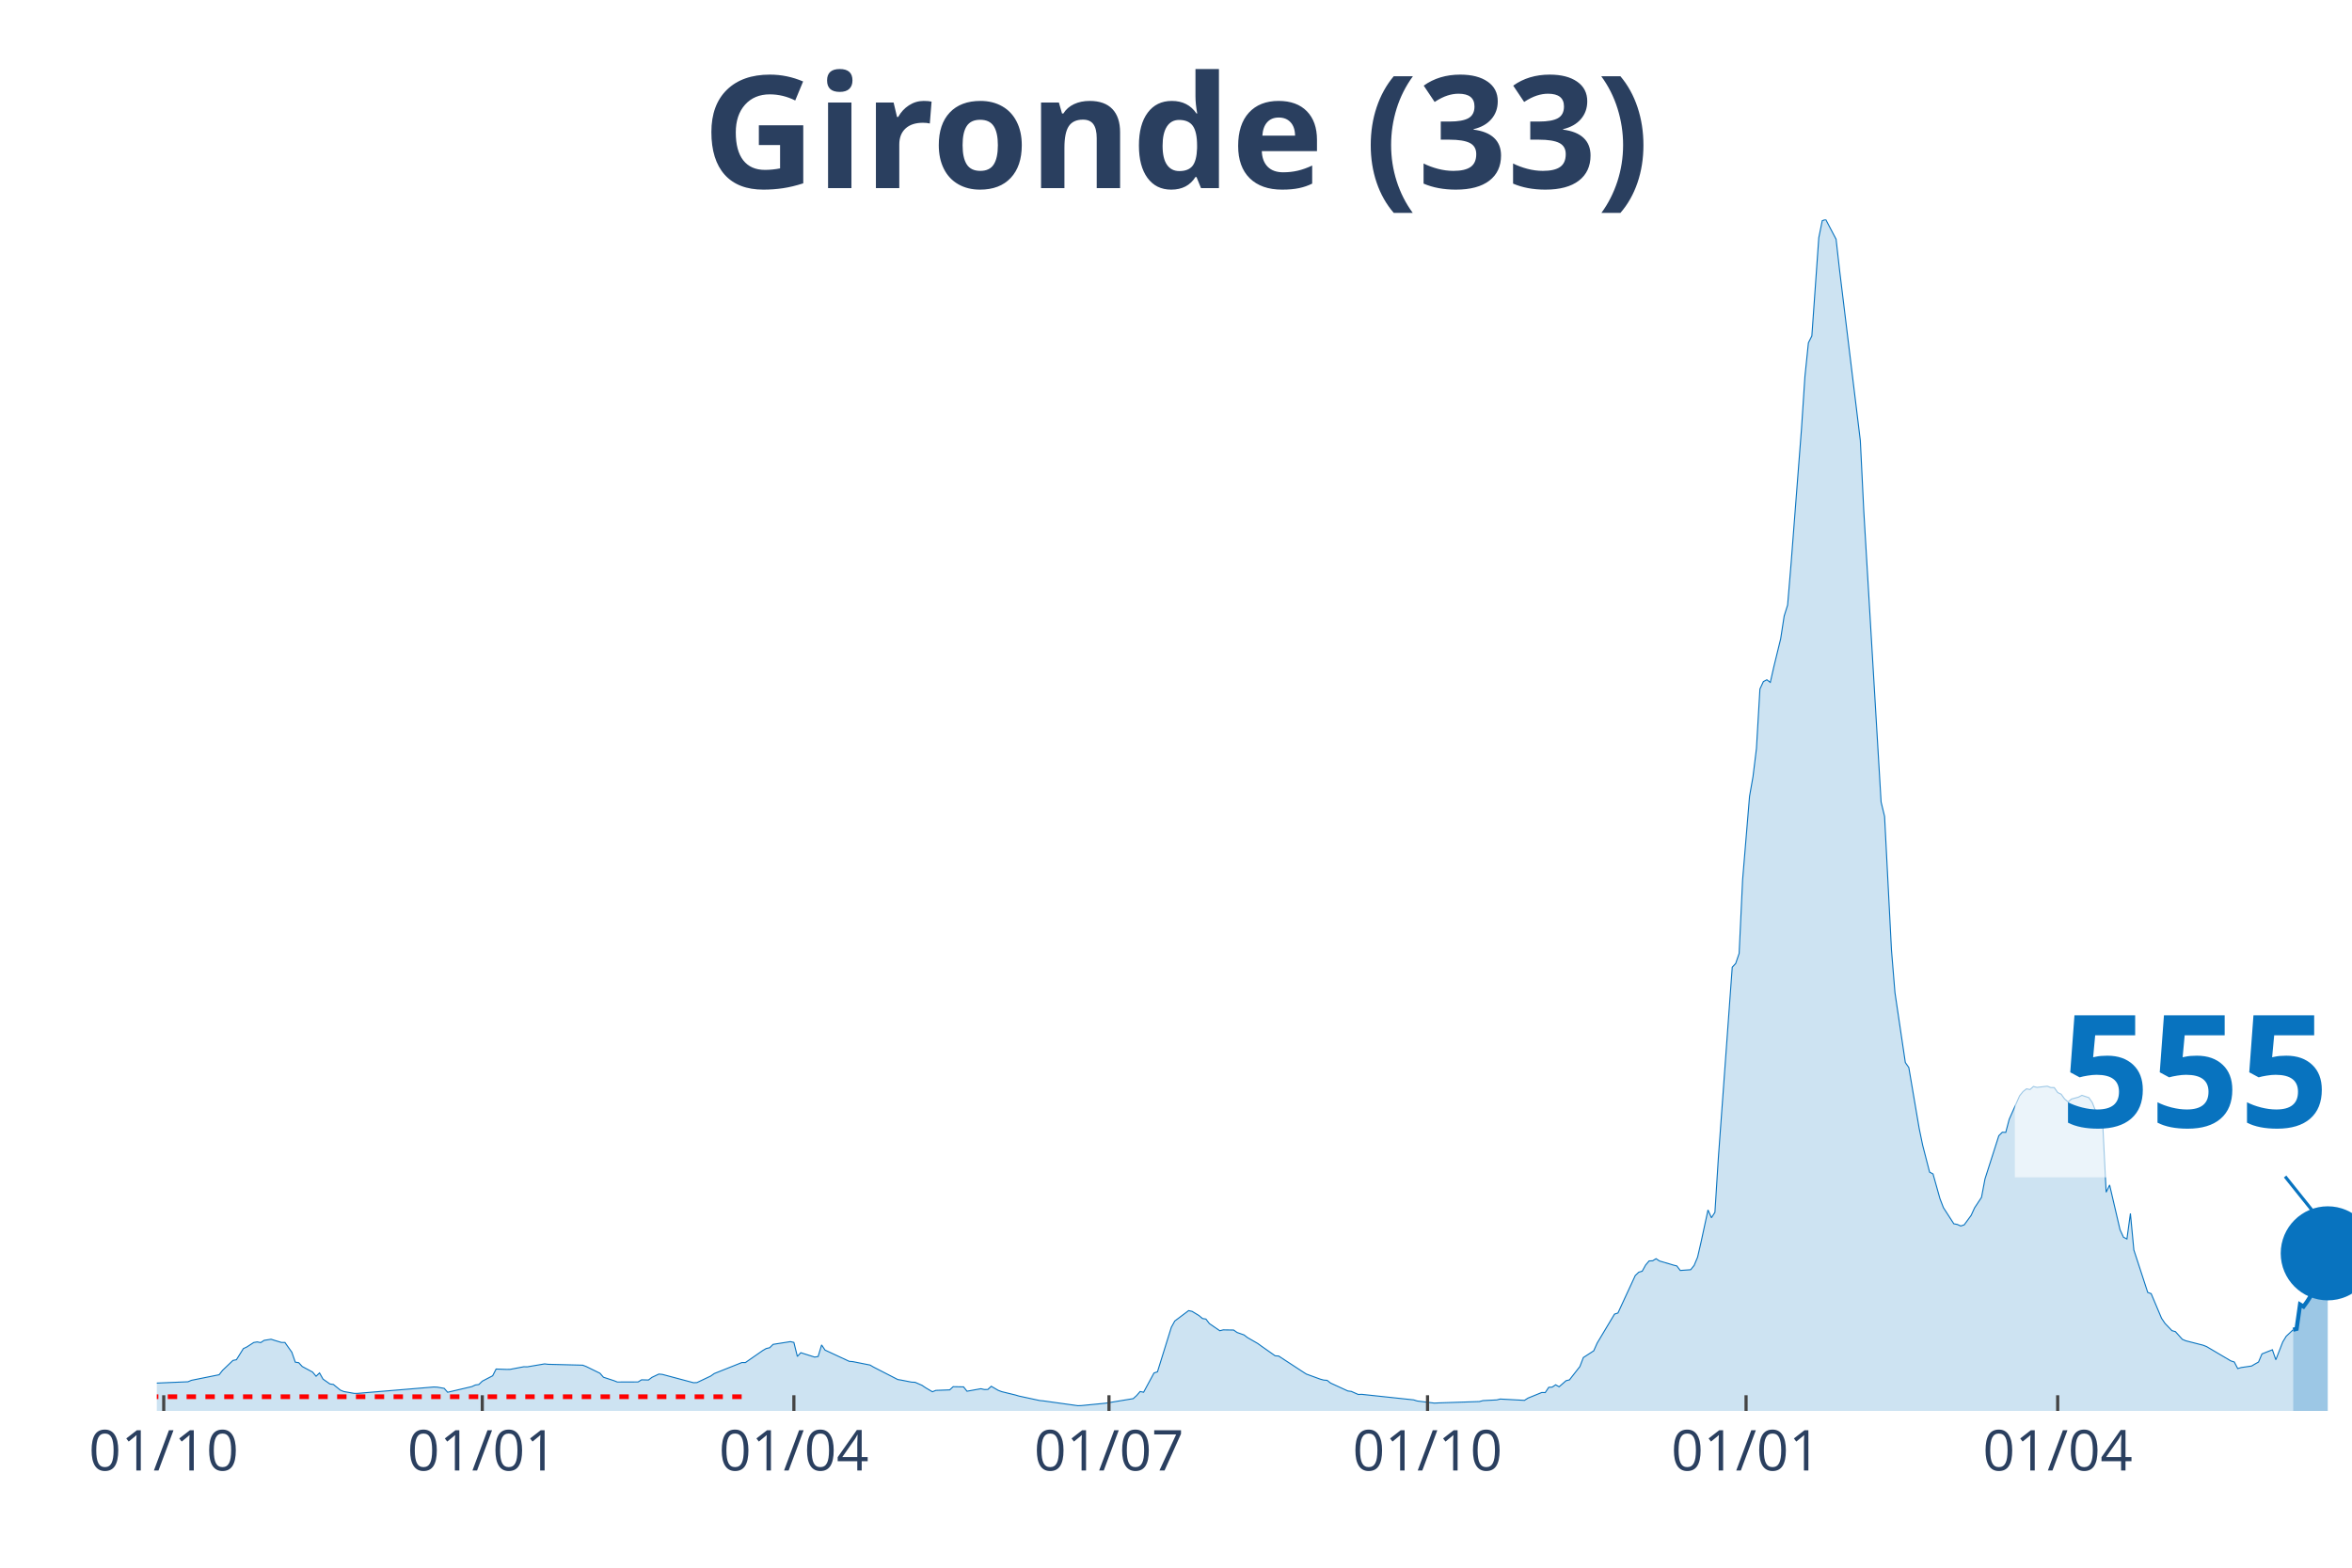
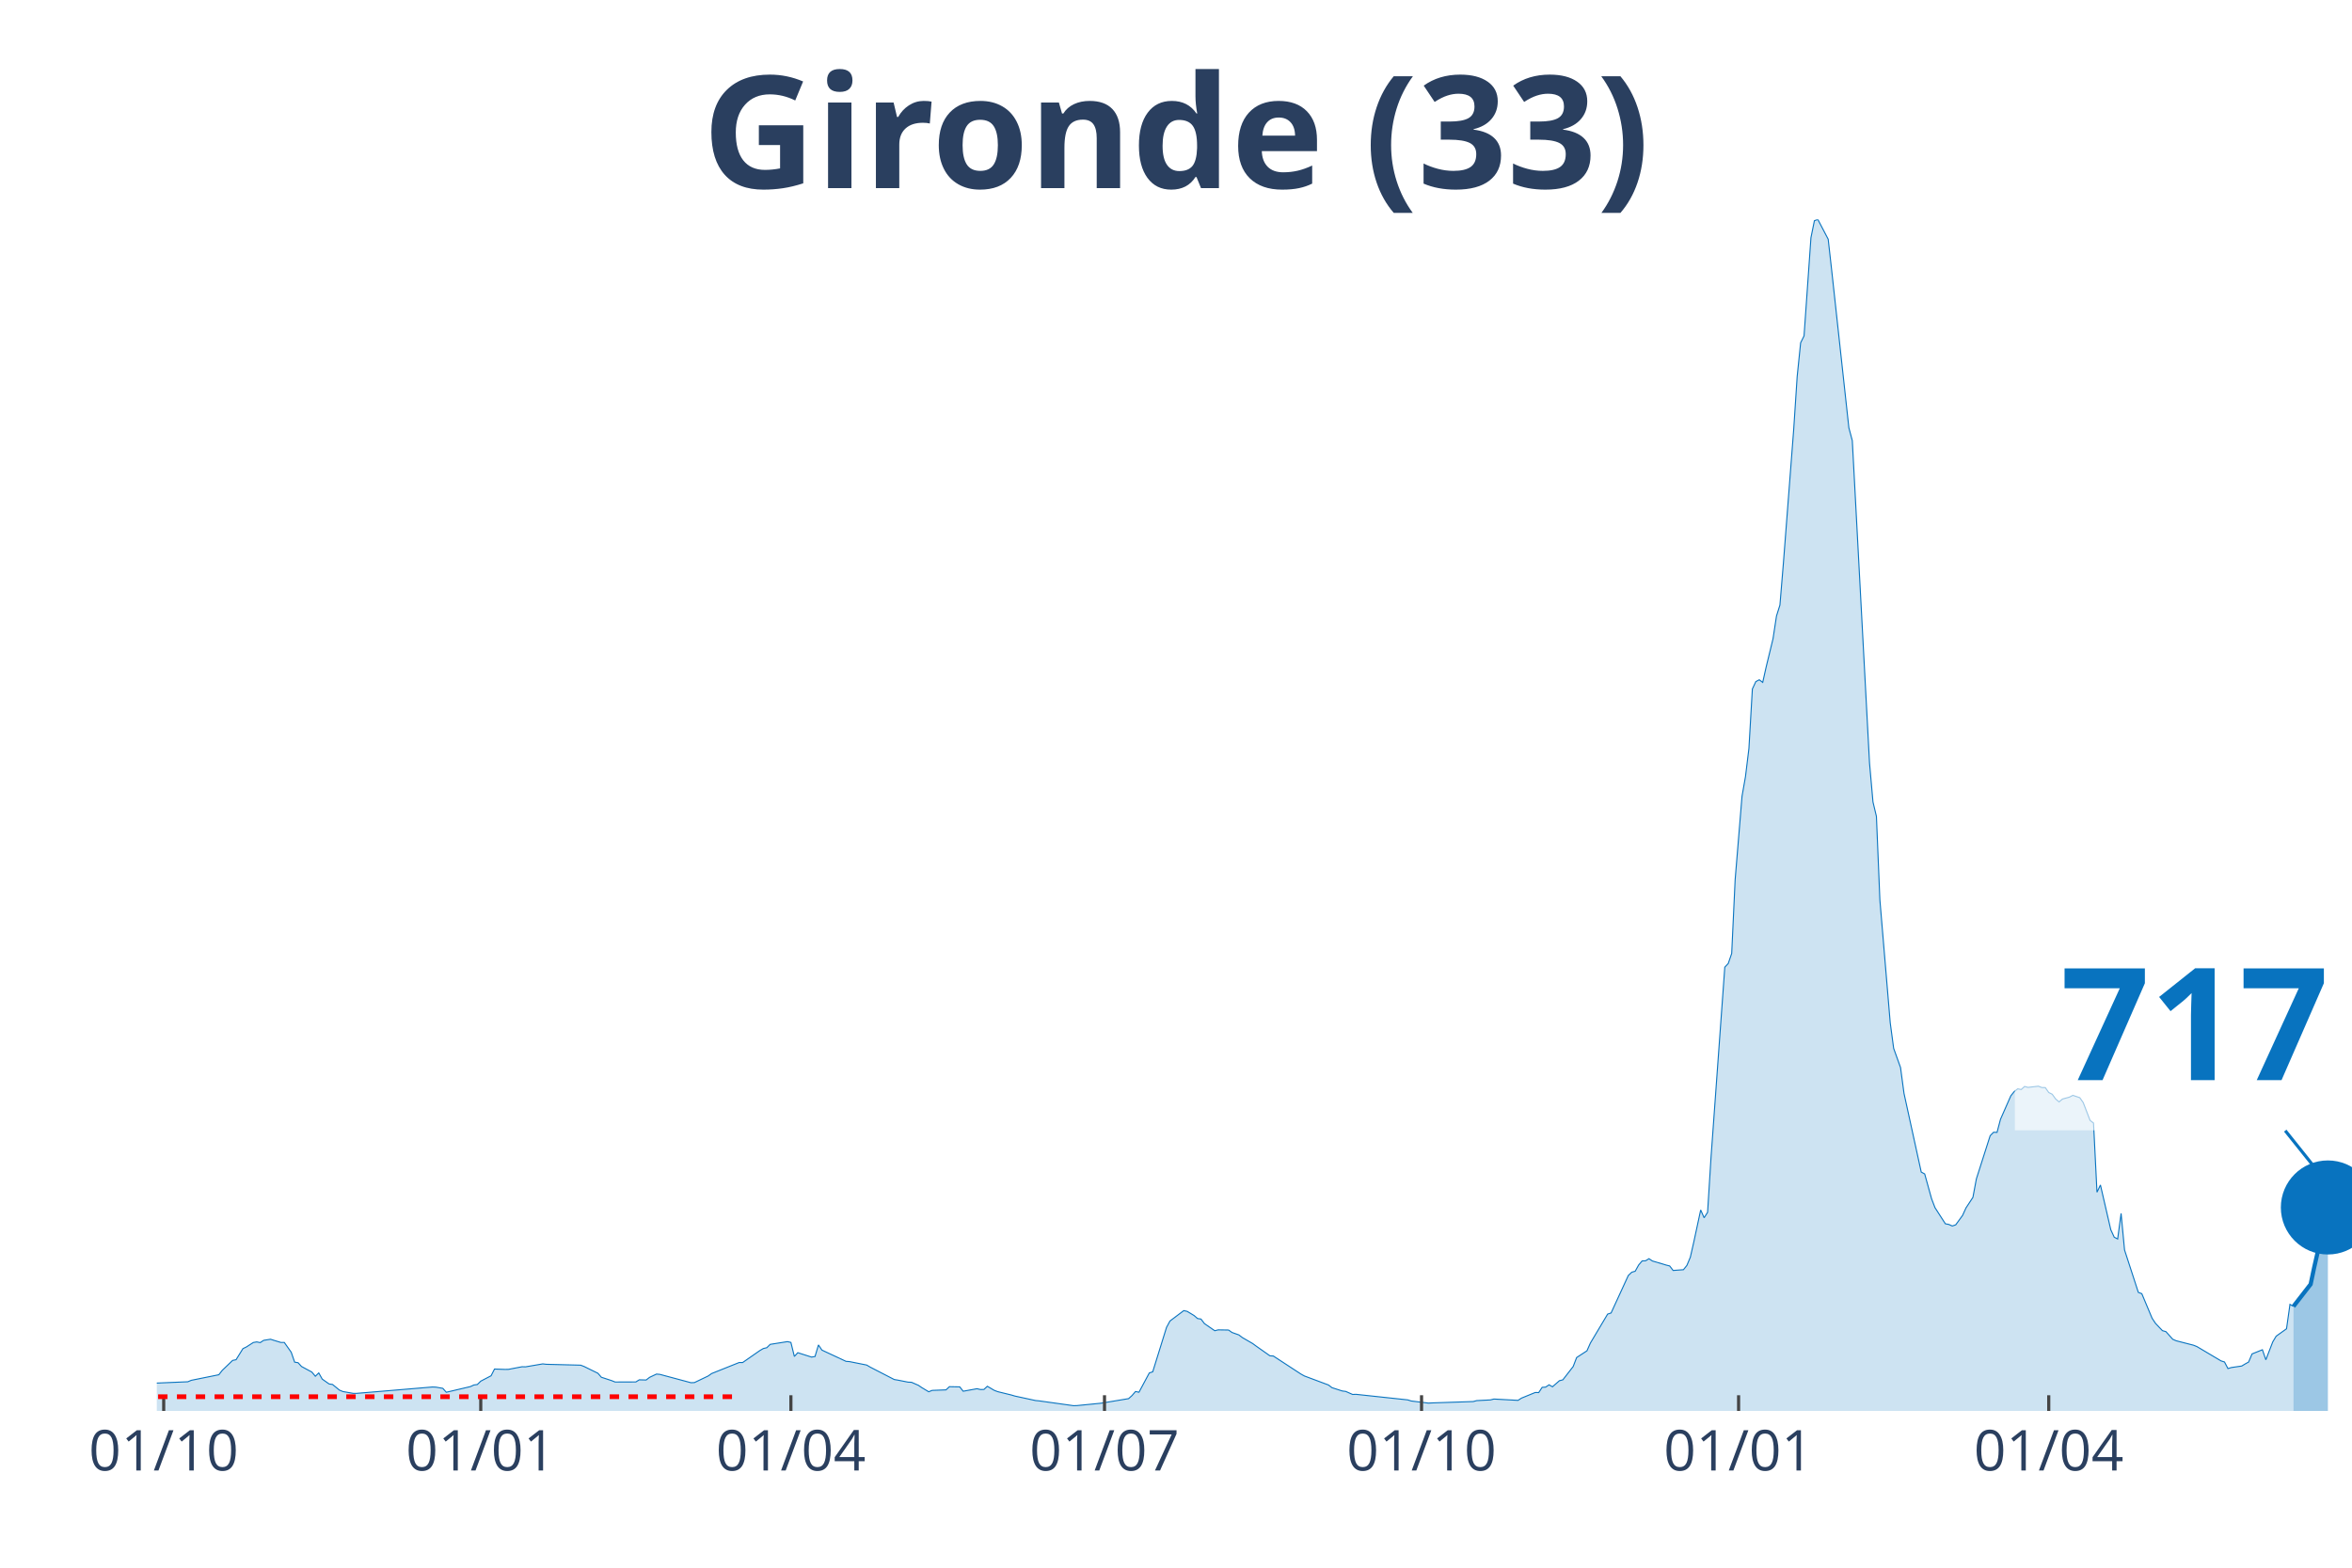
<svg xmlns="http://www.w3.org/2000/svg" class="main-svg" width="1125" height="750" style="" viewBox="0 0 750 500">
  <rect x="0" y="0" width="750" height="500" style="fill: rgb(0, 0, 0); fill-opacity: 0;" />
-   <defs id="defs-f50359">
+   <defs id="defs-3b18cc">
    <g class="clips">
-       <clipPath id="clipf50359xyplot" class="plotclip">
+       <clipPath id="clip3b18ccxyplot" class="plotclip">
        <rect width="700" height="380" />
      </clipPath>
-       <clipPath class="axesclip" id="clipf50359x">
+       <clipPath class="axesclip" id="clip3b18ccx">
        <rect x="50" y="0" width="700" height="500" />
      </clipPath>
-       <clipPath class="axesclip" id="clipf50359y">
+       <clipPath class="axesclip" id="clip3b18ccy">
        <rect x="0" y="70" width="750" height="380" />
      </clipPath>
-       <clipPath class="axesclip" id="clipf50359xy">
+       <clipPath class="axesclip" id="clip3b18ccxy">
        <rect x="50" y="70" width="700" height="380" />
      </clipPath>
    </g>
    <g class="gradients" />
  </defs>
  <g class="bglayer">
    <rect class="bg" x="50" y="70" width="700" height="380" style="fill: rgb(0, 0, 0); fill-opacity: 0; stroke-width: 0;" />
  </g>
  <g class="layer-below">
    <g class="imagelayer" />
    <g class="shapelayer" />
  </g>
  <g class="cartesianlayer">
    <g class="subplot xy">
      <g class="layer-subplot">
        <g class="shapelayer" />
        <g class="imagelayer" />
      </g>
      <g class="gridlayer">
        <g class="x">
-           <path class="xgrid crisp" transform="translate(52.21,0)" d="M0,70v380" style="stroke: rgb(255, 255, 255); stroke-opacity: 1; stroke-width: 1px;" />
-           <path class="xgrid crisp" transform="translate(153.79,0)" d="M0,70v380" style="stroke: rgb(255, 255, 255); stroke-opacity: 1; stroke-width: 1px;" />
-           <path class="xgrid crisp" transform="translate(253.15,0)" d="M0,70v380" style="stroke: rgb(255, 255, 255); stroke-opacity: 1; stroke-width: 1px;" />
-           <path class="xgrid crisp" transform="translate(353.63,0)" d="M0,70v380" style="stroke: rgb(255, 255, 255); stroke-opacity: 1; stroke-width: 1px;" />
-           <path class="xgrid crisp" transform="translate(455.21,0)" d="M0,70v380" style="stroke: rgb(255, 255, 255); stroke-opacity: 1; stroke-width: 1px;" />
-           <path class="xgrid crisp" transform="translate(556.78,0)" d="M0,70v380" style="stroke: rgb(255, 255, 255); stroke-opacity: 1; stroke-width: 1px;" />
-           <path class="xgrid crisp" transform="translate(656.15,0)" d="M0,70v380" style="stroke: rgb(255, 255, 255); stroke-opacity: 1; stroke-width: 1px;" />
+           <path class="xgrid crisp" transform="translate(52.2,0)" d="M0,70v380" style="stroke: rgb(255, 255, 255); stroke-opacity: 1; stroke-width: 1px;" />
+           <path class="xgrid crisp" transform="translate(153.3,0)" d="M0,70v380" style="stroke: rgb(255, 255, 255); stroke-opacity: 1; stroke-width: 1px;" />
+           <path class="xgrid crisp" transform="translate(252.2,0)" d="M0,70v380" style="stroke: rgb(255, 255, 255); stroke-opacity: 1; stroke-width: 1px;" />
+           <path class="xgrid crisp" transform="translate(352.2,0)" d="M0,70v380" style="stroke: rgb(255, 255, 255); stroke-opacity: 1; stroke-width: 1px;" />
+           <path class="xgrid crisp" transform="translate(453.3,0)" d="M0,70v380" style="stroke: rgb(255, 255, 255); stroke-opacity: 1; stroke-width: 1px;" />
+           <path class="xgrid crisp" transform="translate(554.4,0)" d="M0,70v380" style="stroke: rgb(255, 255, 255); stroke-opacity: 1; stroke-width: 1px;" />
+           <path class="xgrid crisp" transform="translate(653.3,0)" d="M0,70v380" style="stroke: rgb(255, 255, 255); stroke-opacity: 1; stroke-width: 1px;" />
        </g>
        <g class="y" />
      </g>
      <g class="zerolinelayer" />
      <path class="xlines-below" />
      <path class="ylines-below" />
      <g class="overlines-below" />
      <g class="xaxislayer-below" />
      <g class="yaxislayer-below" />
      <g class="overaxes-below" />
-       <g class="plot" transform="translate(50, 70)" clip-path="url('#clipf50359xyplot')">
+       <g class="plot" transform="translate(50, 70)" clip-path="url('#clip3b18ccxyplot')">
        <g class="scatterlayer mlayer">
-           <g class="trace scatter tracec5cd2a" style="stroke-miterlimit: 2;">
+           <g class="trace scatter trace428c25" style="stroke-miterlimit: 2;">
            <g class="fills">
              <g>
-                 <path class="js-fill" d="M681.23,380L-150.16,380L-150.16,379.86L-51.89,378.04L-50.79,377.75L-37.54,368.65L-36.44,368.6L-32.02,364.76L-30.91,364.16L-26.5,364.72L-25.39,365.64L-16.56,367.17L-15.46,367.15L-12.15,367.68L-11.04,368.7L-5.52,370.76L-4.42,370.85L-1.1,371.16L0,371.12L9.94,370.7L11.04,370.24L19.87,368.46L20.98,367.05L24.29,363.89L25.39,363.67L27.6,360.13L28.71,359.6L30.91,358.18L32.02,357.99L33.12,358.21L34.23,357.49L36.44,357.14L37.54,357.49L39.75,358.16L40.85,358.16L43.06,361.28L44.16,364.45L45.27,364.62L46.37,365.83L49.68,367.61L50.79,368.94L51.89,367.88L53,369.85L55.21,371.4L56.31,371.56L58.52,373.36L59.62,373.82L62.93,374.4L64.04,374.4L88.33,372.37L89.43,372.42L91.64,372.8L92.74,374.05L100.47,372.24L101.58,371.73L102.68,371.58L103.79,370.51L107.1,368.79L108.2,366.64L111.51,366.76L112.62,366.75L117.03,365.91L118.14,365.94L123.66,365L124.76,365.13L135.8,365.41L136.91,365.83L141.32,367.99L142.43,369.26L145.74,370.34L146.85,370.78L153.47,370.76L154.57,370.08L156.78,370.14L157.89,369.29L160.09,368.25L161.2,368.35L171.14,371L172.24,370.96L176.66,368.86L177.76,368.08L186.59,364.56L187.7,364.57L193.22,360.74L194.32,360.1L195.43,359.84L196.53,358.77L202.05,357.9L203.15,358.15L204.26,362.62L205.36,361.43L209.78,362.83L210.88,362.64L211.99,358.95L213.09,360.6L220.82,364.19L221.92,364.27L227.44,365.37L228.55,366.02L236.28,369.99L237.38,370.17L240.69,370.82L241.8,370.87L244.01,371.83L245.11,372.58L247.32,373.89L248.42,373.45L252.84,373.29L253.94,372.27L257.26,372.33L258.36,373.72L262.78,372.92L263.88,373.17L264.98,373.16L266.09,372.14L268.3,373.43L269.4,373.85L273.82,374.93L274.92,375.26L281.55,376.69L282.65,376.79L293.69,378.33L294.79,378.3L301.42,377.65L302.52,377.54L311.36,376.08L312.46,375.08L313.56,373.81L314.67,374.04L317.98,367.9L319.09,367.52L323.5,353.35L324.61,351.32L329.02,348.01L330.13,348.25L332.33,349.58L333.44,350.53L334.54,350.7L335.65,352.15L338.96,354.42L340.06,354.15L343.38,354.2L344.48,354.98L346.69,355.76L347.79,356.6L351.1,358.51L352.21,359.32L356.62,362.42L357.73,362.49L365.46,367.54L366.56,368.24L370.98,369.86L372.08,370.16L373.19,370.25L374.29,371.11L379.81,373.64L380.91,373.78L383.12,374.75L384.23,374.71L400.79,376.48L401.89,376.83L407.41,377.51L408.52,377.45L421.77,377.01L422.87,376.71L427.29,376.49L428.39,376.21L436.12,376.63L437.22,375.92L441.64,374.12L442.74,374.15L443.85,372.48L444.95,372.41L446.06,371.67L447.16,372.3L449.37,370.37L450.47,370.09L453.79,365.84L454.89,362.98L458.2,360.83L459.31,358.35L464.83,349.12L465.93,348.76L471.45,336.81L472.56,335.76L473.66,335.44L474.76,333.46L475.87,332.16L476.97,332.12L478.08,331.45L479.18,332.18L482.49,333.15L483.6,333.49L484.7,333.76L485.8,335.2L489.12,334.96L490.22,333.59L491.32,330.97L492.43,326.14L494.64,315.91L495.74,318.39L496.85,316.66L497.95,299.24L502.37,238.47L503.47,237.29L504.57,234.1L505.68,210.58L507.89,183.97L508.99,177.71L510.09,168.72L511.2,149.75L512.3,147.39L513.41,146.81L514.51,147.64L515.62,142.72L517.82,133.7L518.93,126.48L520.03,122.97L521.14,109.69L524.45,66.82L525.55,50.08L526.66,39.33L527.76,37.13L529.97,5.82L531.07,0.4L532.18,0L533.28,2.09L535.49,6.3L536.59,16.09L543.22,70.54L544.32,92.99L549.84,185.78L550.95,190.38L553.15,233.02L554.26,246.59L557.57,268.89L558.68,270.48L561.99,289.93L563.09,295.24L565.3,303.82L566.4,304.42L568.61,312.31L569.72,315.18L573.03,320.31L574.13,320.52L575.24,321.02L576.34,320.65L578.55,317.64L579.65,315.23L581.86,311.88L582.97,306L587.38,292.22L588.49,291.12L589.59,291.16L590.69,286.99L594.01,279.49L595.11,278.13L596.21,277.27L597.32,277.5L598.42,276.52L599.53,276.81L602.84,276.43L603.94,276.86L605.05,276.88L606.15,278.45L607.26,278.99L608.36,280.5L609.46,281.44L610.57,280.52L612.78,279.92L613.88,279.35L616.09,280.09L617.19,281.66L619.4,287.34L620.5,288.19L621.61,310.25L622.71,307.94L626.03,322.21L627.13,324.59L628.23,325.16L629.34,317.02L630.44,328.67L631.55,332.05L634.86,342.2L635.96,342.6L639.27,350.45L640.38,352.1L642.59,354.4L643.69,354.71L645.9,357.16L647,357.63L652.52,359.04L653.63,359.48L661.36,364.04L662.46,364.39L663.56,366.49L664.67,366.16L667.98,365.68L669.09,365.02L670.19,364.41L671.29,361.82L674.61,360.5L675.71,363.69L677.92,358L679.02,356.19L681.23,354.11" style="fill: rgb(8, 115, 191); fill-opacity: 0.2; stroke-width: 0;" />
+                 <path class="js-fill" d="M681.32,380L-149.45,380L-149.45,379.86L-51.65,378.04L-50.55,377.75L-37.36,368.65L-36.26,368.6L-31.87,364.76L-30.77,364.16L-26.37,364.72L-25.27,365.64L-16.48,367.17L-15.38,367.15L-12.09,367.68L-10.99,368.7L-5.49,370.76L-4.4,370.85L-1.1,371.16L0,371.12L9.89,370.7L10.99,370.24L19.78,368.46L20.88,367.05L24.18,363.89L25.27,363.67L27.47,360.13L28.57,359.6L30.77,358.18L31.87,357.99L32.97,358.21L34.07,357.49L36.26,357.14L37.36,357.49L39.56,358.16L40.66,358.16L42.86,361.28L43.96,364.45L45.05,364.62L46.15,365.83L49.45,367.61L50.55,368.94L51.65,367.88L52.75,369.85L54.95,371.4L56.04,371.56L58.24,373.36L59.34,373.82L62.64,374.4L63.74,374.4L87.91,372.37L89.01,372.42L91.21,372.8L92.31,374.05L100,372.24L101.1,371.73L102.2,371.58L103.3,370.51L106.59,368.79L107.69,366.64L110.99,366.76L112.09,366.75L116.48,365.91L117.58,365.94L123.08,365L124.18,365.13L135.16,365.41L136.26,365.83L140.66,367.99L141.76,369.26L145.05,370.34L146.15,370.78L152.75,370.76L153.85,370.08L156.04,370.14L157.14,369.29L159.34,368.25L160.44,368.35L170.33,371L171.43,370.96L175.82,368.86L176.92,368.08L185.71,364.56L186.81,364.57L192.31,360.74L193.41,360.1L194.51,359.84L195.6,358.77L201.1,357.9L202.2,358.15L203.3,362.62L204.4,361.43L208.79,362.83L209.89,362.64L210.99,358.95L212.09,360.6L219.78,364.19L220.88,364.27L226.37,365.37L227.47,366.02L235.16,369.99L236.26,370.17L239.56,370.82L240.66,370.87L242.86,371.83L243.96,372.58L246.15,373.89L247.25,373.45L251.65,373.29L252.75,372.27L256.04,372.33L257.14,373.72L261.54,372.92L262.64,373.17L263.74,373.16L264.84,372.14L267.03,373.43L268.13,373.85L272.53,374.93L273.63,375.26L280.22,376.69L281.32,376.79L292.31,378.33L293.41,378.3L300,377.65L301.1,377.54L309.89,376.08L310.99,375.08L312.09,373.81L313.19,374.04L316.48,367.9L317.58,367.52L321.98,353.35L323.08,351.32L327.47,348.01L328.57,348.25L330.77,349.58L331.87,350.53L332.97,350.7L334.07,352.15L337.36,354.42L338.46,354.15L341.76,354.2L342.86,354.98L345.05,355.76L346.15,356.6L349.45,358.51L350.55,359.32L354.95,362.42L356.04,362.49L364.84,368.24L365.93,368.85L373.63,371.73L374.73,372.58L378.02,373.64L379.12,373.78L381.32,374.75L382.42,374.71L398.9,376.48L400,376.83L405.49,377.51L406.59,377.45L419.78,377.01L420.88,376.71L425.27,376.49L426.37,376.21L434.07,376.63L435.16,375.92L439.56,374.12L440.66,374.15L441.76,372.48L442.86,372.41L443.96,371.67L445.05,372.3L447.25,370.37L448.35,370.09L451.65,365.84L452.75,362.98L456.04,360.83L457.14,358.35L462.64,349.12L463.74,348.76L469.23,336.81L470.33,335.76L471.43,335.44L472.53,333.46L473.63,332.16L474.73,332.12L475.82,331.45L476.92,332.18L480.22,333.15L481.32,333.49L482.42,333.76L483.52,335.2L486.81,334.96L487.91,333.59L489.01,330.97L490.11,326.14L492.31,315.91L493.41,318.39L494.51,316.66L495.6,299.24L500,238.47L501.1,237.29L502.2,234.1L503.3,210.58L505.49,183.97L506.59,177.71L507.69,168.72L508.79,149.75L509.89,147.39L510.99,146.81L512.09,147.64L513.19,142.72L515.38,133.7L516.48,126.48L517.58,122.97L518.68,109.69L521.98,66.82L523.08,50.08L524.18,39.33L525.27,37.13L527.47,5.82L528.57,0.4L529.67,0L530.77,2.09L532.97,6.3L534.07,16.09L539.56,66.42L540.66,70.54L546.15,173.36L547.25,185.78L548.35,190.38L549.45,216.99L552.75,256.19L553.85,264.38L556.04,270.48L557.14,278.71L562.64,303.82L563.74,304.42L565.93,312.31L567.03,315.18L570.33,320.31L571.43,320.52L572.53,321.02L573.63,320.65L575.82,317.64L576.92,315.23L579.12,311.88L580.22,306L584.62,292.22L585.71,291.12L586.81,291.16L587.91,286.99L591.21,279.49L592.31,278.13L593.41,277.27L594.51,277.5L595.6,276.52L596.7,276.81L600,276.43L601.1,276.86L602.2,276.88L603.3,278.45L604.4,278.99L605.49,280.5L606.59,281.44L607.69,280.52L609.89,279.92L610.99,279.35L613.19,280.09L614.29,281.66L616.48,287.34L617.58,288.19L618.68,310.25L619.78,307.94L623.08,322.21L624.18,324.59L625.27,325.16L626.37,317.02L627.47,328.67L628.57,332.05L631.87,342.2L632.97,342.6L636.26,350.45L637.36,352.1L639.56,354.4L640.66,354.71L642.86,357.16L643.96,357.63L649.45,359.04L650.55,359.48L658.24,364.04L659.34,364.39L660.44,366.49L661.54,366.16L664.84,365.68L665.93,365.02L667.03,364.41L668.13,361.82L671.43,360.49L672.53,363.69L674.73,357.98L675.82,356.16L679.12,353.8L680.22,346.01L681.32,346.67" style="fill: rgb(8, 115, 191); fill-opacity: 0.2; stroke-width: 0;" />
              </g>
            </g>
            <g class="errorbars" />
            <g class="lines">
-               <path class="js-line" d="M-150.16,379.86L-51.89,378.04L-50.79,377.75L-37.54,368.65L-36.44,368.6L-32.02,364.76L-30.91,364.16L-26.5,364.72L-25.39,365.64L-16.56,367.17L-15.46,367.15L-12.15,367.68L-11.04,368.7L-5.52,370.76L-4.42,370.85L-1.1,371.16L0,371.12L9.94,370.7L11.04,370.24L19.87,368.46L20.98,367.05L24.29,363.89L25.39,363.67L27.6,360.13L28.71,359.6L30.91,358.18L32.02,357.99L33.12,358.21L34.23,357.49L36.44,357.14L37.54,357.49L39.75,358.16L40.85,358.16L43.06,361.28L44.16,364.45L45.27,364.62L46.37,365.83L49.68,367.61L50.79,368.94L51.89,367.88L53,369.85L55.21,371.4L56.31,371.56L58.52,373.36L59.62,373.82L62.93,374.4L64.04,374.4L88.33,372.37L89.43,372.42L91.64,372.8L92.74,374.05L100.47,372.24L101.58,371.73L102.68,371.58L103.79,370.51L107.1,368.79L108.2,366.64L111.51,366.76L112.62,366.75L117.03,365.91L118.14,365.94L123.66,365L124.76,365.13L135.8,365.41L136.91,365.83L141.32,367.99L142.43,369.26L145.74,370.34L146.85,370.78L153.47,370.76L154.57,370.08L156.78,370.14L157.89,369.29L160.09,368.25L161.2,368.35L171.14,371L172.24,370.96L176.66,368.86L177.76,368.08L186.59,364.56L187.7,364.57L193.22,360.74L194.32,360.1L195.43,359.84L196.53,358.77L202.05,357.9L203.15,358.15L204.26,362.62L205.36,361.43L209.78,362.83L210.88,362.64L211.99,358.95L213.09,360.6L220.82,364.19L221.92,364.27L227.44,365.37L228.55,366.02L236.28,369.99L237.38,370.17L240.69,370.82L241.8,370.87L244.01,371.83L245.11,372.58L247.32,373.89L248.42,373.45L252.84,373.29L253.94,372.27L257.26,372.33L258.36,373.72L262.78,372.92L263.88,373.17L264.98,373.16L266.09,372.14L268.3,373.43L269.4,373.85L273.82,374.93L274.92,375.26L281.55,376.69L282.65,376.79L293.69,378.33L294.79,378.3L301.42,377.65L302.52,377.54L311.36,376.08L312.46,375.08L313.56,373.81L314.67,374.04L317.98,367.9L319.09,367.52L323.5,353.35L324.61,351.32L329.02,348.01L330.13,348.25L332.33,349.58L333.44,350.53L334.54,350.7L335.65,352.15L338.96,354.42L340.06,354.15L343.38,354.2L344.48,354.98L346.69,355.76L347.79,356.6L351.1,358.51L352.21,359.32L356.62,362.42L357.73,362.49L365.46,367.54L366.56,368.24L370.98,369.86L372.08,370.16L373.19,370.25L374.29,371.11L379.81,373.64L380.91,373.78L383.12,374.75L384.23,374.71L400.79,376.48L401.89,376.83L407.41,377.51L408.52,377.45L421.77,377.01L422.87,376.71L427.29,376.49L428.39,376.21L436.12,376.63L437.22,375.92L441.64,374.12L442.74,374.15L443.85,372.48L444.95,372.41L446.06,371.67L447.16,372.3L449.37,370.37L450.47,370.09L453.79,365.84L454.89,362.98L458.2,360.83L459.31,358.35L464.83,349.12L465.93,348.76L471.45,336.81L472.56,335.76L473.66,335.44L474.76,333.46L475.87,332.16L476.97,332.12L478.08,331.45L479.18,332.18L482.49,333.15L483.6,333.49L484.7,333.76L485.8,335.2L489.12,334.96L490.22,333.59L491.32,330.97L492.43,326.14L494.64,315.91L495.74,318.39L496.85,316.66L497.95,299.24L502.37,238.47L503.47,237.29L504.57,234.1L505.68,210.58L507.89,183.97L508.99,177.71L510.09,168.72L511.2,149.75L512.3,147.39L513.41,146.81L514.51,147.64L515.62,142.72L517.82,133.7L518.93,126.48L520.03,122.97L521.14,109.69L524.45,66.82L525.55,50.08L526.66,39.33L527.76,37.13L529.97,5.82L531.07,0.4L532.18,0L533.28,2.09L535.49,6.3L536.59,16.09L543.22,70.54L544.32,92.99L549.84,185.78L550.95,190.38L553.15,233.02L554.26,246.59L557.57,268.89L558.68,270.48L561.99,289.93L563.09,295.24L565.3,303.82L566.4,304.42L568.61,312.31L569.72,315.18L573.03,320.31L574.13,320.52L575.24,321.02L576.34,320.65L578.55,317.64L579.65,315.23L581.86,311.88L582.97,306L587.38,292.22L588.49,291.12L589.59,291.16L590.69,286.99L594.01,279.49L595.11,278.13L596.21,277.27L597.32,277.5L598.42,276.52L599.53,276.81L602.84,276.43L603.94,276.86L605.05,276.88L606.15,278.45L607.26,278.99L608.36,280.5L609.46,281.44L610.57,280.52L612.78,279.92L613.88,279.35L616.09,280.09L617.19,281.66L619.4,287.34L620.5,288.19L621.61,310.25L622.71,307.94L626.03,322.21L627.13,324.59L628.23,325.16L629.34,317.02L630.44,328.67L631.55,332.05L634.86,342.2L635.96,342.6L639.27,350.45L640.38,352.1L642.59,354.4L643.69,354.71L645.9,357.16L647,357.63L652.52,359.04L653.63,359.48L661.36,364.04L662.46,364.39L663.56,366.49L664.67,366.16L667.98,365.68L669.09,365.02L670.19,364.41L671.29,361.82L674.61,360.5L675.71,363.69L677.92,358L679.02,356.19L681.23,354.11" style="vector-effect: non-scaling-stroke; fill: none; stroke: rgb(8, 115, 191); stroke-opacity: 1; stroke-width: 0.5px; opacity: 1;" />
+               <path class="js-line" d="M-149.45,379.86L-51.65,378.04L-50.55,377.75L-37.36,368.65L-36.26,368.6L-31.87,364.76L-30.77,364.16L-26.37,364.72L-25.27,365.64L-16.48,367.17L-15.38,367.15L-12.09,367.68L-10.99,368.7L-5.49,370.76L-4.4,370.85L-1.1,371.16L0,371.12L9.89,370.7L10.99,370.24L19.78,368.46L20.88,367.05L24.18,363.89L25.27,363.67L27.47,360.13L28.57,359.6L30.77,358.18L31.87,357.99L32.97,358.21L34.07,357.49L36.26,357.14L37.36,357.49L39.56,358.16L40.66,358.16L42.86,361.28L43.96,364.45L45.05,364.62L46.15,365.83L49.45,367.61L50.55,368.94L51.65,367.88L52.75,369.85L54.95,371.4L56.04,371.56L58.24,373.36L59.34,373.82L62.64,374.4L63.74,374.4L87.91,372.37L89.01,372.42L91.21,372.8L92.31,374.05L100,372.24L101.1,371.73L102.2,371.58L103.3,370.51L106.59,368.79L107.69,366.64L110.99,366.76L112.09,366.75L116.48,365.91L117.58,365.94L123.08,365L124.18,365.13L135.16,365.41L136.26,365.83L140.66,367.99L141.76,369.26L145.05,370.34L146.15,370.78L152.75,370.76L153.85,370.08L156.04,370.14L157.14,369.29L159.34,368.25L160.44,368.35L170.33,371L171.43,370.96L175.82,368.86L176.92,368.08L185.71,364.56L186.81,364.57L192.31,360.74L193.41,360.1L194.51,359.84L195.6,358.77L201.1,357.9L202.2,358.15L203.3,362.62L204.4,361.43L208.79,362.83L209.89,362.64L210.99,358.95L212.09,360.6L219.78,364.19L220.88,364.27L226.37,365.37L227.47,366.02L235.16,369.99L236.26,370.17L239.56,370.82L240.66,370.87L242.86,371.83L243.96,372.58L246.15,373.89L247.25,373.45L251.65,373.29L252.75,372.27L256.04,372.33L257.14,373.72L261.54,372.92L262.64,373.17L263.74,373.16L264.84,372.14L267.03,373.43L268.13,373.85L272.53,374.93L273.63,375.26L280.22,376.69L281.32,376.79L292.31,378.33L293.41,378.3L300,377.65L301.1,377.54L309.89,376.08L310.99,375.08L312.09,373.81L313.19,374.04L316.48,367.9L317.58,367.52L321.98,353.35L323.08,351.32L327.47,348.01L328.57,348.25L330.77,349.58L331.87,350.53L332.97,350.7L334.07,352.15L337.36,354.42L338.46,354.15L341.76,354.2L342.86,354.98L345.05,355.76L346.15,356.6L349.45,358.51L350.55,359.32L354.95,362.42L356.04,362.49L364.84,368.24L365.93,368.85L373.63,371.73L374.73,372.58L378.02,373.64L379.12,373.78L381.32,374.75L382.42,374.71L398.9,376.48L400,376.83L405.49,377.51L406.59,377.45L419.78,377.01L420.88,376.71L425.27,376.49L426.37,376.21L434.07,376.63L435.16,375.92L439.56,374.12L440.66,374.15L441.76,372.48L442.86,372.41L443.96,371.67L445.05,372.3L447.25,370.37L448.35,370.09L451.65,365.84L452.75,362.98L456.04,360.83L457.14,358.35L462.64,349.12L463.74,348.76L469.23,336.81L470.33,335.76L471.43,335.44L472.53,333.46L473.63,332.16L474.73,332.12L475.82,331.45L476.92,332.18L480.22,333.15L481.32,333.49L482.42,333.76L483.52,335.2L486.81,334.96L487.91,333.59L489.01,330.97L490.11,326.14L492.31,315.91L493.41,318.39L494.51,316.66L495.6,299.24L500,238.47L501.1,237.29L502.2,234.1L503.3,210.58L505.49,183.97L506.59,177.71L507.69,168.72L508.79,149.75L509.89,147.39L510.99,146.81L512.09,147.64L513.19,142.72L515.38,133.7L516.48,126.48L517.58,122.97L518.68,109.69L521.98,66.82L523.08,50.08L524.18,39.33L525.27,37.13L527.47,5.82L528.57,0.4L529.67,0L530.77,2.09L532.97,6.3L534.07,16.09L539.56,66.42L540.66,70.54L546.15,173.36L547.25,185.78L548.35,190.38L549.45,216.99L552.75,256.19L553.85,264.38L556.04,270.48L557.14,278.71L562.64,303.82L563.74,304.42L565.93,312.31L567.03,315.18L570.33,320.31L571.43,320.52L572.53,321.02L573.63,320.65L575.82,317.64L576.92,315.23L579.12,311.88L580.22,306L584.62,292.22L585.71,291.12L586.81,291.16L587.91,286.99L591.21,279.49L592.31,278.13L593.41,277.27L594.51,277.5L595.6,276.52L596.7,276.81L600,276.43L601.1,276.86L602.2,276.88L603.3,278.45L604.4,278.99L605.49,280.5L606.59,281.44L607.69,280.52L609.89,279.92L610.99,279.35L613.19,280.09L614.29,281.66L616.48,287.34L617.58,288.19L618.68,310.25L619.78,307.94L623.08,322.21L624.18,324.59L625.27,325.16L626.37,317.02L627.47,328.67L628.57,332.05L631.87,342.2L632.97,342.6L636.26,350.45L637.36,352.1L639.56,354.4L640.66,354.71L642.86,357.16L643.96,357.63L649.45,359.04L650.55,359.48L658.24,364.04L659.34,364.39L660.44,366.49L661.54,366.16L664.84,365.68L665.93,365.02L667.03,364.41L668.13,361.82L671.43,360.49L672.53,363.69L674.73,357.98L675.82,356.16L679.12,353.8L680.22,346.01L681.32,346.67" style="vector-effect: non-scaling-stroke; fill: none; stroke: rgb(8, 115, 191); stroke-opacity: 1; stroke-width: 0.5px; opacity: 1;" />
            </g>
            <g class="points" />
            <g class="text" />
          </g>
-           <g class="trace scatter trace040281" style="stroke-miterlimit: 2;">
+           <g class="trace scatter trace8dd656" style="stroke-miterlimit: 2;">
            <g class="fills">
              <g>
-                 <path class="js-fill" d="M692.27,380L681.23,380L681.23,354.11L682.33,353.83L683.44,346.06L684.54,346.71L685.65,345.19L688.96,340.02L690.06,339.65L692.27,329.74" style="fill: rgb(8, 115, 191); fill-opacity: 0.4; stroke-width: 0;" />
+                 <path class="js-fill" d="M692.31,380L681.32,380L681.32,346.67L686.81,339.6L687.91,334.37L692.31,315.11" style="fill: rgb(8, 115, 191); fill-opacity: 0.4; stroke-width: 0;" />
              </g>
            </g>
            <g class="errorbars" />
            <g class="lines">
-               <path class="js-line" d="M681.23,354.11L682.33,353.83L683.44,346.06L684.54,346.71L685.65,345.19L688.96,340.02L690.06,339.65L692.27,329.74" style="vector-effect: non-scaling-stroke; fill: none; stroke: rgb(8, 115, 191); stroke-opacity: 1; stroke-width: 2px; opacity: 1;" />
+               <path class="js-line" d="M681.32,346.67L686.81,339.6L687.91,334.37L692.31,315.11" style="vector-effect: non-scaling-stroke; fill: none; stroke: rgb(8, 115, 191); stroke-opacity: 1; stroke-width: 2px; opacity: 1;" />
            </g>
            <g class="points" />
            <g class="text" />
          </g>
-           <g class="trace scatter tracee6088d" style="stroke-miterlimit: 2; opacity: 1;">
+           <g class="trace scatter trace696aa3" style="stroke-miterlimit: 2; opacity: 1;">
            <g class="fills" />
            <g class="errorbars" />
            <g class="lines" />
            <g class="points">
-               <path class="point" transform="translate(692.27,329.74)" d="M15,0A15,15 0 1,1 0,-15A15,15 0 0,1 15,0Z" style="opacity: 1; stroke-width: 0px; fill: rgb(8, 115, 191); fill-opacity: 1;" />
+               <path class="point" transform="translate(692.31,315.11)" d="M15,0A15,15 0 1,1 0,-15A15,15 0 0,1 15,0Z" style="opacity: 1; stroke-width: 0px; fill: rgb(8, 115, 191); fill-opacity: 1;" />
            </g>
            <g class="text" />
          </g>
        </g>
      </g>
      <g class="overplot" />
      <path class="xlines-above crisp" style="fill: none; stroke-width: 1px; stroke: rgb(0, 0, 0); stroke-opacity: 0;" d="" />
      <path class="ylines-above crisp" style="fill: none;" d="M0,0" />
      <g class="overlines-above" />
      <g class="xaxislayer-above">
-         <path class="xtick ticks crisp" d="M0,450v-5" transform="translate(52.21,0)" style="stroke: rgb(68, 68, 68); stroke-opacity: 1; stroke-width: 1px;" />
-         <path class="xtick ticks crisp" d="M0,450v-5" transform="translate(153.79,0)" style="stroke: rgb(68, 68, 68); stroke-opacity: 1; stroke-width: 1px;" />
-         <path class="xtick ticks crisp" d="M0,450v-5" transform="translate(253.15,0)" style="stroke: rgb(68, 68, 68); stroke-opacity: 1; stroke-width: 1px;" />
-         <path class="xtick ticks crisp" d="M0,450v-5" transform="translate(353.63,0)" style="stroke: rgb(68, 68, 68); stroke-opacity: 1; stroke-width: 1px;" />
-         <path class="xtick ticks crisp" d="M0,450v-5" transform="translate(455.21,0)" style="stroke: rgb(68, 68, 68); stroke-opacity: 1; stroke-width: 1px;" />
-         <path class="xtick ticks crisp" d="M0,450v-5" transform="translate(556.78,0)" style="stroke: rgb(68, 68, 68); stroke-opacity: 1; stroke-width: 1px;" />
-         <path class="xtick ticks crisp" d="M0,450v-5" transform="translate(656.15,0)" style="stroke: rgb(68, 68, 68); stroke-opacity: 1; stroke-width: 1px;" />
+         <path class="xtick ticks crisp" d="M0,450v-5" transform="translate(52.2,0)" style="stroke: rgb(68, 68, 68); stroke-opacity: 1; stroke-width: 1px;" />
+         <path class="xtick ticks crisp" d="M0,450v-5" transform="translate(153.3,0)" style="stroke: rgb(68, 68, 68); stroke-opacity: 1; stroke-width: 1px;" />
+         <path class="xtick ticks crisp" d="M0,450v-5" transform="translate(252.2,0)" style="stroke: rgb(68, 68, 68); stroke-opacity: 1; stroke-width: 1px;" />
+         <path class="xtick ticks crisp" d="M0,450v-5" transform="translate(352.2,0)" style="stroke: rgb(68, 68, 68); stroke-opacity: 1; stroke-width: 1px;" />
+         <path class="xtick ticks crisp" d="M0,450v-5" transform="translate(453.3,0)" style="stroke: rgb(68, 68, 68); stroke-opacity: 1; stroke-width: 1px;" />
+         <path class="xtick ticks crisp" d="M0,450v-5" transform="translate(554.4,0)" style="stroke: rgb(68, 68, 68); stroke-opacity: 1; stroke-width: 1px;" />
+         <path class="xtick ticks crisp" d="M0,450v-5" transform="translate(653.3,0)" style="stroke: rgb(68, 68, 68); stroke-opacity: 1; stroke-width: 1px;" />
        <g class="xtick">
-           <text text-anchor="middle" x="0" y="469" transform="translate(52.21,0)" style="font-family: 'Open Sans', verdana, arial, sans-serif; font-size: 18px; fill: rgb(42, 63, 95); fill-opacity: 1; white-space: pre;">01/10</text>
+           <text text-anchor="middle" x="0" y="469" transform="translate(52.2,0)" style="font-family: 'Open Sans', verdana, arial, sans-serif; font-size: 18px; fill: rgb(42, 63, 95); fill-opacity: 1; white-space: pre;">01/10</text>
        </g>
        <g class="xtick">
-           <text text-anchor="middle" x="0" y="469" transform="translate(153.79,0)" style="font-family: 'Open Sans', verdana, arial, sans-serif; font-size: 18px; fill: rgb(42, 63, 95); fill-opacity: 1; white-space: pre;">01/01</text>
+           <text text-anchor="middle" x="0" y="469" transform="translate(153.3,0)" style="font-family: 'Open Sans', verdana, arial, sans-serif; font-size: 18px; fill: rgb(42, 63, 95); fill-opacity: 1; white-space: pre;">01/01</text>
        </g>
        <g class="xtick">
-           <text text-anchor="middle" x="0" y="469" transform="translate(253.15,0)" style="font-family: 'Open Sans', verdana, arial, sans-serif; font-size: 18px; fill: rgb(42, 63, 95); fill-opacity: 1; white-space: pre;">01/04</text>
+           <text text-anchor="middle" x="0" y="469" transform="translate(252.2,0)" style="font-family: 'Open Sans', verdana, arial, sans-serif; font-size: 18px; fill: rgb(42, 63, 95); fill-opacity: 1; white-space: pre;">01/04</text>
        </g>
        <g class="xtick">
-           <text text-anchor="middle" x="0" y="469" transform="translate(353.63,0)" style="font-family: 'Open Sans', verdana, arial, sans-serif; font-size: 18px; fill: rgb(42, 63, 95); fill-opacity: 1; white-space: pre;">01/07</text>
+           <text text-anchor="middle" x="0" y="469" transform="translate(352.2,0)" style="font-family: 'Open Sans', verdana, arial, sans-serif; font-size: 18px; fill: rgb(42, 63, 95); fill-opacity: 1; white-space: pre;">01/07</text>
        </g>
        <g class="xtick">
-           <text text-anchor="middle" x="0" y="469" transform="translate(455.21,0)" style="font-family: 'Open Sans', verdana, arial, sans-serif; font-size: 18px; fill: rgb(42, 63, 95); fill-opacity: 1; white-space: pre;">01/10</text>
+           <text text-anchor="middle" x="0" y="469" transform="translate(453.3,0)" style="font-family: 'Open Sans', verdana, arial, sans-serif; font-size: 18px; fill: rgb(42, 63, 95); fill-opacity: 1; white-space: pre;">01/10</text>
        </g>
        <g class="xtick">
-           <text text-anchor="middle" x="0" y="469" transform="translate(556.78,0)" style="font-family: 'Open Sans', verdana, arial, sans-serif; font-size: 18px; fill: rgb(42, 63, 95); fill-opacity: 1; white-space: pre;">01/01</text>
+           <text text-anchor="middle" x="0" y="469" transform="translate(554.4,0)" style="font-family: 'Open Sans', verdana, arial, sans-serif; font-size: 18px; fill: rgb(42, 63, 95); fill-opacity: 1; white-space: pre;">01/01</text>
        </g>
        <g class="xtick">
-           <text text-anchor="middle" x="0" y="469" transform="translate(656.15,0)" style="font-family: 'Open Sans', verdana, arial, sans-serif; font-size: 18px; fill: rgb(42, 63, 95); fill-opacity: 1; white-space: pre;">01/04</text>
+           <text text-anchor="middle" x="0" y="469" transform="translate(653.3,0)" style="font-family: 'Open Sans', verdana, arial, sans-serif; font-size: 18px; fill: rgb(42, 63, 95); fill-opacity: 1; white-space: pre;">01/04</text>
        </g>
      </g>
      <g class="yaxislayer-above" />
      <g class="overaxes-above" />
    </g>
  </g>
  <g class="polarlayer" />
  <g class="ternarylayer" />
  <g class="geolayer" />
  <g class="funnelarealayer" />
  <g class="pielayer" />
  <g class="treemaplayer" />
  <g class="sunburstlayer" />
  <g class="glimages" />
-   <defs id="topdefs-f50359">
+   <defs id="topdefs-3b18cc">
    <g class="clips" />
  </defs>
  <g class="layer-above">
    <g class="imagelayer" />
    <g class="shapelayer">
-       <path data-index="0" fill-rule="evenodd" d="M-570.5,445.47L236.59,445.47" clip-path="url('#clipf50359xy')" style="opacity: 1; stroke: rgb(255, 0, 0); stroke-opacity: 1; fill: rgb(0, 0, 0); fill-opacity: 0; stroke-dasharray: 3px, 3px; stroke-width: 1.5px;" />
+       <path data-index="0" fill-rule="evenodd" d="M-567.58,445.47L235.71,445.47" clip-path="url('#clip3b18ccxy')" style="opacity: 1; stroke: rgb(255, 0, 0); stroke-opacity: 1; fill: rgb(0, 0, 0); fill-opacity: 0; stroke-dasharray: 3px, 3px; stroke-width: 1.5px;" />
    </g>
  </g>
  <g class="infolayer">
    <g class="g-gtitle">
      <text class="gtitle" x="375" y="25" text-anchor="middle" dy="0.7em" style="font-family: 'Open Sans', verdana, arial, sans-serif; font-size: 50px; fill: rgb(42, 63, 95); opacity: 1; font-weight: normal; white-space: pre;">
        <tspan style="font-weight:bold">Gironde (33)</tspan>
      </text>
    </g>
    <g class="g-xtitle" />
    <g class="annotation" data-index="0" style="opacity: 1;">
-       <g class="annotation-text-g" transform="rotate(0,700.27,339.74)">
-         <g class="cursor-pointer" transform="translate(642, 304)">
+       <g class="annotation-text-g" transform="rotate(0,700.31,325.11)">
+         <g class="cursor-pointer" transform="translate(642, 289)">
          <rect class="bg" x="0.5" y="0.5" width="115" height="71" style="stroke-width: 1px; stroke: rgb(0, 0, 0); stroke-opacity: 0; fill: rgb(255, 255, 255); fill-opacity: 0.6;" />
          <text class="annotation-text" text-anchor="middle" x="57.812" y="55.5" style="font-family: 'Open Sans', verdana, arial, sans-serif; font-size: 50px; fill: rgb(8, 115, 191); fill-opacity: 1; white-space: pre;">
-             <tspan style="font-weight:bold">555 </tspan>
+             <tspan style="font-weight:bold">717 </tspan>
          </text>
        </g>
      </g>
      <g class="annotation-arrow-g" style="opacity: 1;">
-         <path d="M728.67,375.24L740.27,389.74" style="stroke-width: 1px; stroke: rgb(8, 115, 191); stroke-opacity: 1; stroke-dasharray: 0px, 0px, 18.569px, 18.569px;" />
+         <path d="M728.71,360.61L740.31,375.11" style="stroke-width: 1px; stroke: rgb(8, 115, 191); stroke-opacity: 1; stroke-dasharray: 0px, 0px, 18.569px, 18.569px;" />
      </g>
    </g>
  </g>
</svg>
